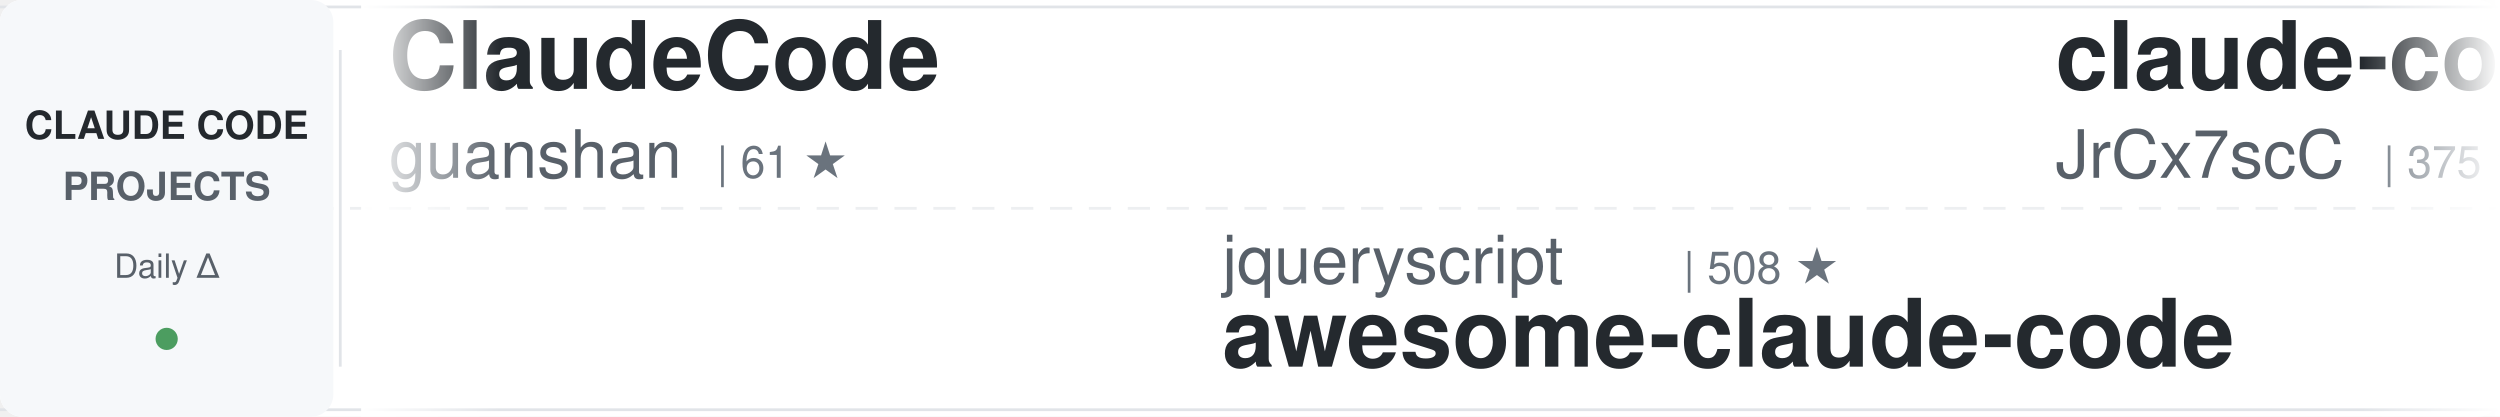
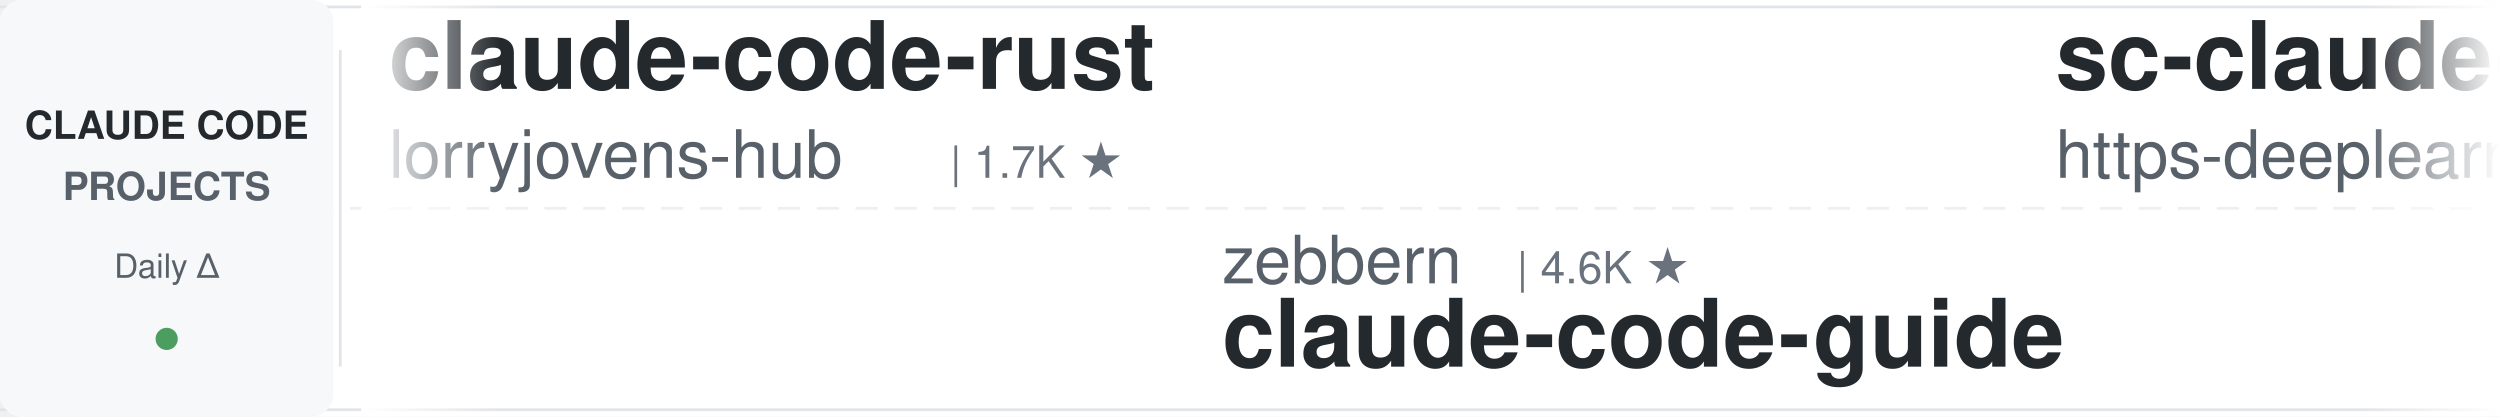
<svg xmlns="http://www.w3.org/2000/svg" width="900" height="150">
  <defs>
    <linearGradient id="awesomeLeftFade" x1="0%" y1="0%" x2="100%" y2="0%">
      <stop offset="0%" style="stop-color:#ffffff;stop-opacity:1" />
      <stop offset="100%" style="stop-color:#ffffff;stop-opacity:0" />
    </linearGradient>
    <linearGradient id="awesomeRightFade" x1="0%" y1="0%" x2="100%" y2="0%">
      <stop offset="0%" style="stop-color:#ffffff;stop-opacity:0" />
      <stop offset="100%" style="stop-color:#ffffff;stop-opacity:1" />
    </linearGradient>
  </defs>
  <rect width="900" height="150" fill="#ffffff" rx="8" />
  <rect x="0" y="2" width="900" height="1" fill="#e1e4e8" />
  <rect x="0" y="147" width="900" height="1" fill="#e1e4e8" />
  <line x1="0" y1="75" x2="900" y2="75" stroke="#e1e4e8" stroke-width="1" stroke-dasharray="8 6" opacity="0.6" />
  <rect x="0" y="0" width="120" height="150" fill="#f6f8fa" rx="8" />
  <text x="60" y="50" font-family="-apple-system, BlinkMacSystemFont, 'Segoe UI', Helvetica, Arial, sans-serif" font-size="14" font-weight="600" fill="#24292e" text-anchor="middle">CLAUDE CODE</text>
  <text x="60" y="72" font-family="-apple-system, BlinkMacSystemFont, 'Segoe UI', Helvetica, Arial, sans-serif" font-size="14" font-weight="600" fill="#586069" text-anchor="middle">PROJECTS</text>
  <text x="60" y="100" font-family="-apple-system, BlinkMacSystemFont, 'Segoe UI', Helvetica, Arial, sans-serif" font-size="12" font-weight="500" fill="#586069" text-anchor="middle">Daily Δ</text>
  <circle cx="60" cy="122" r="4" fill="#22863a" opacity="0.8" />
  <rect x="122" y="18" width="1" height="114" fill="#e1e4e8" />
  <clipPath id="awesomeTickerClip">
    <rect x="130" y="0" width="770" height="150" />
  </clipPath>
  <g clip-path="url(#awesomeTickerClip)">
    <g id="awesomeTickerItems">
      <animateTransform attributeName="transform" attributeType="XML" type="translate" from="0 0" to="-3000 0" dur="54s" repeatCount="indefinite" />
      <g transform="translate(0, 0)">
-         <text x="140" y="32" font-family="-apple-system, BlinkMacSystemFont, 'Segoe UI', Helvetica, Arial, sans-serif" font-size="34" font-weight="600" fill="#24292e">ClaudeCode</text>
-         <text x="140" y="64" font-family="-apple-system, BlinkMacSystemFont, 'Segoe UI', Helvetica, Arial, sans-serif" font-size="24" font-weight="400" fill="#586069">guanshan</text>
-         <text x="258" y="64" font-family="-apple-system, BlinkMacSystemFont, 'Segoe UI', Helvetica, Arial, sans-serif" font-size="16" font-weight="500" fill="#6a737d">| 61 ★</text>
+         <text x="140" y="32" font-family="-apple-system, BlinkMacSystemFont, 'Segoe UI', Helvetica, Arial, sans-serif" font-size="34" font-weight="600" fill="#24292e">claude-code-rust</text>
+         <text x="140" y="64" font-family="-apple-system, BlinkMacSystemFont, 'Segoe UI', Helvetica, Arial, sans-serif" font-size="24" font-weight="400" fill="#586069">lorryjovens-hub</text>
+         <text x="342" y="64" font-family="-apple-system, BlinkMacSystemFont, 'Segoe UI', Helvetica, Arial, sans-serif" font-size="16" font-weight="500" fill="#6a737d">| 1.7K ★</text>
      </g>
      <g transform="translate(300, 0)">
-         <text x="140" y="102" font-family="-apple-system, BlinkMacSystemFont, 'Segoe UI', Helvetica, Arial, sans-serif" font-size="24" font-weight="400" fill="#586069">jqueryscript</text>
-         <text x="306" y="102" font-family="-apple-system, BlinkMacSystemFont, 'Segoe UI', Helvetica, Arial, sans-serif" font-size="16" font-weight="500" fill="#6a737d">| 508 ★</text>
-         <text x="140" y="132" font-family="-apple-system, BlinkMacSystemFont, 'Segoe UI', Helvetica, Arial, sans-serif" font-size="34" font-weight="600" fill="#24292e">awesome-claude-code</text>
+         <text x="140" y="102" font-family="-apple-system, BlinkMacSystemFont, 'Segoe UI', Helvetica, Arial, sans-serif" font-size="24" font-weight="400" fill="#586069">zebbern</text>
+         <text x="246" y="102" font-family="-apple-system, BlinkMacSystemFont, 'Segoe UI', Helvetica, Arial, sans-serif" font-size="16" font-weight="500" fill="#6a737d">| 4.6K ★</text>
+         <text x="140" y="132" font-family="-apple-system, BlinkMacSystemFont, 'Segoe UI', Helvetica, Arial, sans-serif" font-size="34" font-weight="600" fill="#24292e">claude-code-guide</text>
      </g>
      <g transform="translate(600, 0)">
-         <text x="140" y="32" font-family="-apple-system, BlinkMacSystemFont, 'Segoe UI', Helvetica, Arial, sans-serif" font-size="34" font-weight="600" fill="#24292e">claude-code-source</text>
-         <text x="140" y="64" font-family="-apple-system, BlinkMacSystemFont, 'Segoe UI', Helvetica, Arial, sans-serif" font-size="24" font-weight="400" fill="#586069">JrCx7scC</text>
-         <text x="258" y="64" font-family="-apple-system, BlinkMacSystemFont, 'Segoe UI', Helvetica, Arial, sans-serif" font-size="16" font-weight="500" fill="#6a737d">| 375 ★</text>
-       </g>
-       <g transform="translate(900, 0)">
-         <text x="140" y="102" font-family="-apple-system, BlinkMacSystemFont, 'Segoe UI', Helvetica, Arial, sans-serif" font-size="24" font-weight="400" fill="#586069">digitalsamba</text>
-         <text x="306" y="102" font-family="-apple-system, BlinkMacSystemFont, 'Segoe UI', Helvetica, Arial, sans-serif" font-size="16" font-weight="500" fill="#6a737d">| 2.0K ★</text>
-         <text x="140" y="132" font-family="-apple-system, BlinkMacSystemFont, 'Segoe UI', Helvetica, Arial, sans-serif" font-size="34" font-weight="600" fill="#24292e">claude-code-video-toolki...</text>
-       </g>
-       <g transform="translate(1200, 0)">
-         <text x="140" y="32" font-family="-apple-system, BlinkMacSystemFont, 'Segoe UI', Helvetica, Arial, sans-serif" font-size="34" font-weight="600" fill="#24292e">Claude-code</text>
-         <text x="140" y="64" font-family="-apple-system, BlinkMacSystemFont, 'Segoe UI', Helvetica, Arial, sans-serif" font-size="24" font-weight="400" fill="#586069">zstmfhy</text>
-         <text x="246" y="64" font-family="-apple-system, BlinkMacSystemFont, 'Segoe UI', Helvetica, Arial, sans-serif" font-size="16" font-weight="500" fill="#6a737d">| 189 ★</text>
-       </g>
-       <g transform="translate(1500, 0)">
-         <text x="140" y="102" font-family="-apple-system, BlinkMacSystemFont, 'Segoe UI', Helvetica, Arial, sans-serif" font-size="24" font-weight="400" fill="#586069">Yeachan-Heo</text>
-         <text x="294" y="102" font-family="-apple-system, BlinkMacSystemFont, 'Segoe UI', Helvetica, Arial, sans-serif" font-size="16" font-weight="500" fill="#6a737d">| 39.0K ★</text>
-         <text x="380" y="102" font-family="-apple-system, BlinkMacSystemFont, 'Segoe UI', Helvetica, Arial, sans-serif" font-size="16" font-weight="500" fill="#22863a"> +7</text>
-         <text x="140" y="132" font-family="-apple-system, BlinkMacSystemFont, 'Segoe UI', Helvetica, Arial, sans-serif" font-size="34" font-weight="600" fill="#24292e">oh-my-claudecode</text>
-       </g>
-       <g transform="translate(1800, 0)">
-         <text x="140" y="32" font-family="-apple-system, BlinkMacSystemFont, 'Segoe UI', Helvetica, Arial, sans-serif" font-size="34" font-weight="600" fill="#24292e">Dive-into-Claude-Code</text>
-         <text x="140" y="64" font-family="-apple-system, BlinkMacSystemFont, 'Segoe UI', Helvetica, Arial, sans-serif" font-size="24" font-weight="400" fill="#586069">VILA-Lab</text>
-         <text x="258" y="64" font-family="-apple-system, BlinkMacSystemFont, 'Segoe UI', Helvetica, Arial, sans-serif" font-size="16" font-weight="500" fill="#6a737d">| 2.1K ★</text>
-         <text x="335" y="64" font-family="-apple-system, BlinkMacSystemFont, 'Segoe UI', Helvetica, Arial, sans-serif" font-size="16" font-weight="500" fill="#cb2431"> -1</text>
-       </g>
-       <g transform="translate(2100, 0)">
-         <text x="140" y="102" font-family="-apple-system, BlinkMacSystemFont, 'Segoe UI', Helvetica, Arial, sans-serif" font-size="24" font-weight="400" fill="#586069">Donchitos</text>
-         <text x="270" y="102" font-family="-apple-system, BlinkMacSystemFont, 'Segoe UI', Helvetica, Arial, sans-serif" font-size="16" font-weight="500" fill="#6a737d">| 24.8K ★</text>
-         <text x="356" y="102" font-family="-apple-system, BlinkMacSystemFont, 'Segoe UI', Helvetica, Arial, sans-serif" font-size="16" font-weight="500" fill="#22863a"> +5</text>
-         <text x="140" y="132" font-family="-apple-system, BlinkMacSystemFont, 'Segoe UI', Helvetica, Arial, sans-serif" font-size="34" font-weight="600" fill="#24292e">Claude-Code-Game-Studios</text>
-       </g>
-       <g transform="translate(2400, 0)">
        <text x="140" y="32" font-family="-apple-system, BlinkMacSystemFont, 'Segoe UI', Helvetica, Arial, sans-serif" font-size="34" font-weight="600" fill="#24292e">sc-claude-code-files</text>
        <text x="140" y="64" font-family="-apple-system, BlinkMacSystemFont, 'Segoe UI', Helvetica, Arial, sans-serif" font-size="24" font-weight="400" fill="#586069">https-deeplearning-ai</text>
        <text x="414" y="64" font-family="-apple-system, BlinkMacSystemFont, 'Segoe UI', Helvetica, Arial, sans-serif" font-size="16" font-weight="500" fill="#6a737d">| 545 ★</text>
      </g>
-       <g transform="translate(2700, 0)">
+       <g transform="translate(900, 0)">
+         <text x="140" y="102" font-family="-apple-system, BlinkMacSystemFont, 'Segoe UI', Helvetica, Arial, sans-serif" font-size="24" font-weight="400" fill="#586069">ding113</text>
+         <text x="246" y="102" font-family="-apple-system, BlinkMacSystemFont, 'Segoe UI', Helvetica, Arial, sans-serif" font-size="16" font-weight="500" fill="#6a737d">| 3.3K ★</text>
+         <text x="323" y="102" font-family="-apple-system, BlinkMacSystemFont, 'Segoe UI', Helvetica, Arial, sans-serif" font-size="16" font-weight="500" fill="#22863a"> +1</text>
+         <text x="140" y="132" font-family="-apple-system, BlinkMacSystemFont, 'Segoe UI', Helvetica, Arial, sans-serif" font-size="34" font-weight="600" fill="#24292e">claude-code-hub</text>
+       </g>
+       <g transform="translate(1200, 0)">
+         <text x="140" y="32" font-family="-apple-system, BlinkMacSystemFont, 'Segoe UI', Helvetica, Arial, sans-serif" font-size="34" font-weight="600" fill="#24292e">claude-code-source-build</text>
+         <text x="140" y="64" font-family="-apple-system, BlinkMacSystemFont, 'Segoe UI', Helvetica, Arial, sans-serif" font-size="24" font-weight="400" fill="#586069">andrew-kramer-inno</text>
+         <text x="378" y="64" font-family="-apple-system, BlinkMacSystemFont, 'Segoe UI', Helvetica, Arial, sans-serif" font-size="16" font-weight="500" fill="#6a737d">| 596 ★</text>
+       </g>
+       <g transform="translate(1500, 0)">
+         <text x="140" y="102" font-family="-apple-system, BlinkMacSystemFont, 'Segoe UI', Helvetica, Arial, sans-serif" font-size="24" font-weight="400" fill="#586069">WorldFlowAI</text>
+         <text x="294" y="102" font-family="-apple-system, BlinkMacSystemFont, 'Segoe UI', Helvetica, Arial, sans-serif" font-size="16" font-weight="500" fill="#6a737d">| 2.0K ★</text>
+         <text x="371" y="102" font-family="-apple-system, BlinkMacSystemFont, 'Segoe UI', Helvetica, Arial, sans-serif" font-size="16" font-weight="500" fill="#22863a"> +7</text>
+         <text x="140" y="132" font-family="-apple-system, BlinkMacSystemFont, 'Segoe UI', Helvetica, Arial, sans-serif" font-size="34" font-weight="600" fill="#24292e">everything-claude-code</text>
+       </g>
+       <g transform="translate(1800, 0)">
+         <text x="140" y="32" font-family="-apple-system, BlinkMacSystemFont, 'Segoe UI', Helvetica, Arial, sans-serif" font-size="34" font-weight="600" fill="#24292e">Claude-Code</text>
+         <text x="140" y="64" font-family="-apple-system, BlinkMacSystemFont, 'Segoe UI', Helvetica, Arial, sans-serif" font-size="24" font-weight="400" fill="#586069">pengchengneo</text>
+         <text x="306" y="64" font-family="-apple-system, BlinkMacSystemFont, 'Segoe UI', Helvetica, Arial, sans-serif" font-size="16" font-weight="500" fill="#6a737d">| 1.8K ★</text>
+       </g>
+       <g transform="translate(2100, 0)">
        <text x="140" y="102" font-family="-apple-system, BlinkMacSystemFont, 'Segoe UI', Helvetica, Arial, sans-serif" font-size="24" font-weight="400" fill="#586069">kodu-ai</text>
        <text x="246" y="102" font-family="-apple-system, BlinkMacSystemFont, 'Segoe UI', Helvetica, Arial, sans-serif" font-size="16" font-weight="500" fill="#6a737d">| 5.2K ★</text>
        <text x="140" y="132" font-family="-apple-system, BlinkMacSystemFont, 'Segoe UI', Helvetica, Arial, sans-serif" font-size="34" font-weight="600" fill="#24292e">claude-coder</text>
      </g>
+       <g transform="translate(2400, 0)">
+         <text x="140" y="32" font-family="-apple-system, BlinkMacSystemFont, 'Segoe UI', Helvetica, Arial, sans-serif" font-size="34" font-weight="600" fill="#24292e">claude-code-proxy</text>
+         <text x="140" y="64" font-family="-apple-system, BlinkMacSystemFont, 'Segoe UI', Helvetica, Arial, sans-serif" font-size="24" font-weight="400" fill="#586069">fuergaosi233</text>
+         <text x="306" y="64" font-family="-apple-system, BlinkMacSystemFont, 'Segoe UI', Helvetica, Arial, sans-serif" font-size="16" font-weight="500" fill="#6a737d">| 2.8K ★</text>
+       </g>
+       <g transform="translate(2700, 0)">
+         <text x="140" y="102" font-family="-apple-system, BlinkMacSystemFont, 'Segoe UI', Helvetica, Arial, sans-serif" font-size="24" font-weight="400" fill="#586069">krusemediallc</text>
+         <text x="318" y="102" font-family="-apple-system, BlinkMacSystemFont, 'Segoe UI', Helvetica, Arial, sans-serif" font-size="16" font-weight="500" fill="#6a737d">| 1.5K ★</text>
+         <text x="395" y="102" font-family="-apple-system, BlinkMacSystemFont, 'Segoe UI', Helvetica, Arial, sans-serif" font-size="16" font-weight="500" fill="#22863a"> +1</text>
+         <text x="140" y="132" font-family="-apple-system, BlinkMacSystemFont, 'Segoe UI', Helvetica, Arial, sans-serif" font-size="34" font-weight="600" fill="#24292e">arcads-claude-code</text>
+       </g>
      <g transform="translate(3000, 0)">
-         <text x="140" y="32" font-family="-apple-system, BlinkMacSystemFont, 'Segoe UI', Helvetica, Arial, sans-serif" font-size="34" font-weight="600" fill="#24292e">ClaudeCode</text>
-         <text x="140" y="64" font-family="-apple-system, BlinkMacSystemFont, 'Segoe UI', Helvetica, Arial, sans-serif" font-size="24" font-weight="400" fill="#586069">guanshan</text>
-         <text x="258" y="64" font-family="-apple-system, BlinkMacSystemFont, 'Segoe UI', Helvetica, Arial, sans-serif" font-size="16" font-weight="500" fill="#6a737d">| 61 ★</text>
+         <text x="140" y="32" font-family="-apple-system, BlinkMacSystemFont, 'Segoe UI', Helvetica, Arial, sans-serif" font-size="34" font-weight="600" fill="#24292e">claude-code-rust</text>
+         <text x="140" y="64" font-family="-apple-system, BlinkMacSystemFont, 'Segoe UI', Helvetica, Arial, sans-serif" font-size="24" font-weight="400" fill="#586069">lorryjovens-hub</text>
+         <text x="342" y="64" font-family="-apple-system, BlinkMacSystemFont, 'Segoe UI', Helvetica, Arial, sans-serif" font-size="16" font-weight="500" fill="#6a737d">| 1.7K ★</text>
      </g>
      <g transform="translate(3300, 0)">
-         <text x="140" y="102" font-family="-apple-system, BlinkMacSystemFont, 'Segoe UI', Helvetica, Arial, sans-serif" font-size="24" font-weight="400" fill="#586069">jqueryscript</text>
-         <text x="306" y="102" font-family="-apple-system, BlinkMacSystemFont, 'Segoe UI', Helvetica, Arial, sans-serif" font-size="16" font-weight="500" fill="#6a737d">| 508 ★</text>
-         <text x="140" y="132" font-family="-apple-system, BlinkMacSystemFont, 'Segoe UI', Helvetica, Arial, sans-serif" font-size="34" font-weight="600" fill="#24292e">awesome-claude-code</text>
+         <text x="140" y="102" font-family="-apple-system, BlinkMacSystemFont, 'Segoe UI', Helvetica, Arial, sans-serif" font-size="24" font-weight="400" fill="#586069">zebbern</text>
+         <text x="246" y="102" font-family="-apple-system, BlinkMacSystemFont, 'Segoe UI', Helvetica, Arial, sans-serif" font-size="16" font-weight="500" fill="#6a737d">| 4.6K ★</text>
+         <text x="140" y="132" font-family="-apple-system, BlinkMacSystemFont, 'Segoe UI', Helvetica, Arial, sans-serif" font-size="34" font-weight="600" fill="#24292e">claude-code-guide</text>
      </g>
      <g transform="translate(3600, 0)">
-         <text x="140" y="32" font-family="-apple-system, BlinkMacSystemFont, 'Segoe UI', Helvetica, Arial, sans-serif" font-size="34" font-weight="600" fill="#24292e">claude-code-source</text>
-         <text x="140" y="64" font-family="-apple-system, BlinkMacSystemFont, 'Segoe UI', Helvetica, Arial, sans-serif" font-size="24" font-weight="400" fill="#586069">JrCx7scC</text>
-         <text x="258" y="64" font-family="-apple-system, BlinkMacSystemFont, 'Segoe UI', Helvetica, Arial, sans-serif" font-size="16" font-weight="500" fill="#6a737d">| 375 ★</text>
+         <text x="140" y="32" font-family="-apple-system, BlinkMacSystemFont, 'Segoe UI', Helvetica, Arial, sans-serif" font-size="34" font-weight="600" fill="#24292e">sc-claude-code-files</text>
+         <text x="140" y="64" font-family="-apple-system, BlinkMacSystemFont, 'Segoe UI', Helvetica, Arial, sans-serif" font-size="24" font-weight="400" fill="#586069">https-deeplearning-ai</text>
+         <text x="414" y="64" font-family="-apple-system, BlinkMacSystemFont, 'Segoe UI', Helvetica, Arial, sans-serif" font-size="16" font-weight="500" fill="#6a737d">| 545 ★</text>
      </g>
      <g transform="translate(3900, 0)">
-         <text x="140" y="102" font-family="-apple-system, BlinkMacSystemFont, 'Segoe UI', Helvetica, Arial, sans-serif" font-size="24" font-weight="400" fill="#586069">digitalsamba</text>
-         <text x="306" y="102" font-family="-apple-system, BlinkMacSystemFont, 'Segoe UI', Helvetica, Arial, sans-serif" font-size="16" font-weight="500" fill="#6a737d">| 2.0K ★</text>
-         <text x="140" y="132" font-family="-apple-system, BlinkMacSystemFont, 'Segoe UI', Helvetica, Arial, sans-serif" font-size="34" font-weight="600" fill="#24292e">claude-code-video-toolki...</text>
+         <text x="140" y="102" font-family="-apple-system, BlinkMacSystemFont, 'Segoe UI', Helvetica, Arial, sans-serif" font-size="24" font-weight="400" fill="#586069">ding113</text>
+         <text x="246" y="102" font-family="-apple-system, BlinkMacSystemFont, 'Segoe UI', Helvetica, Arial, sans-serif" font-size="16" font-weight="500" fill="#6a737d">| 3.3K ★</text>
+         <text x="323" y="102" font-family="-apple-system, BlinkMacSystemFont, 'Segoe UI', Helvetica, Arial, sans-serif" font-size="16" font-weight="500" fill="#22863a"> +1</text>
+         <text x="140" y="132" font-family="-apple-system, BlinkMacSystemFont, 'Segoe UI', Helvetica, Arial, sans-serif" font-size="34" font-weight="600" fill="#24292e">claude-code-hub</text>
      </g>
    </g>
  </g>
  <rect x="130" y="0" width="50" height="150" fill="url(#awesomeLeftFade)" />
  <rect x="850" y="0" width="50" height="150" fill="url(#awesomeRightFade)" />
</svg>
